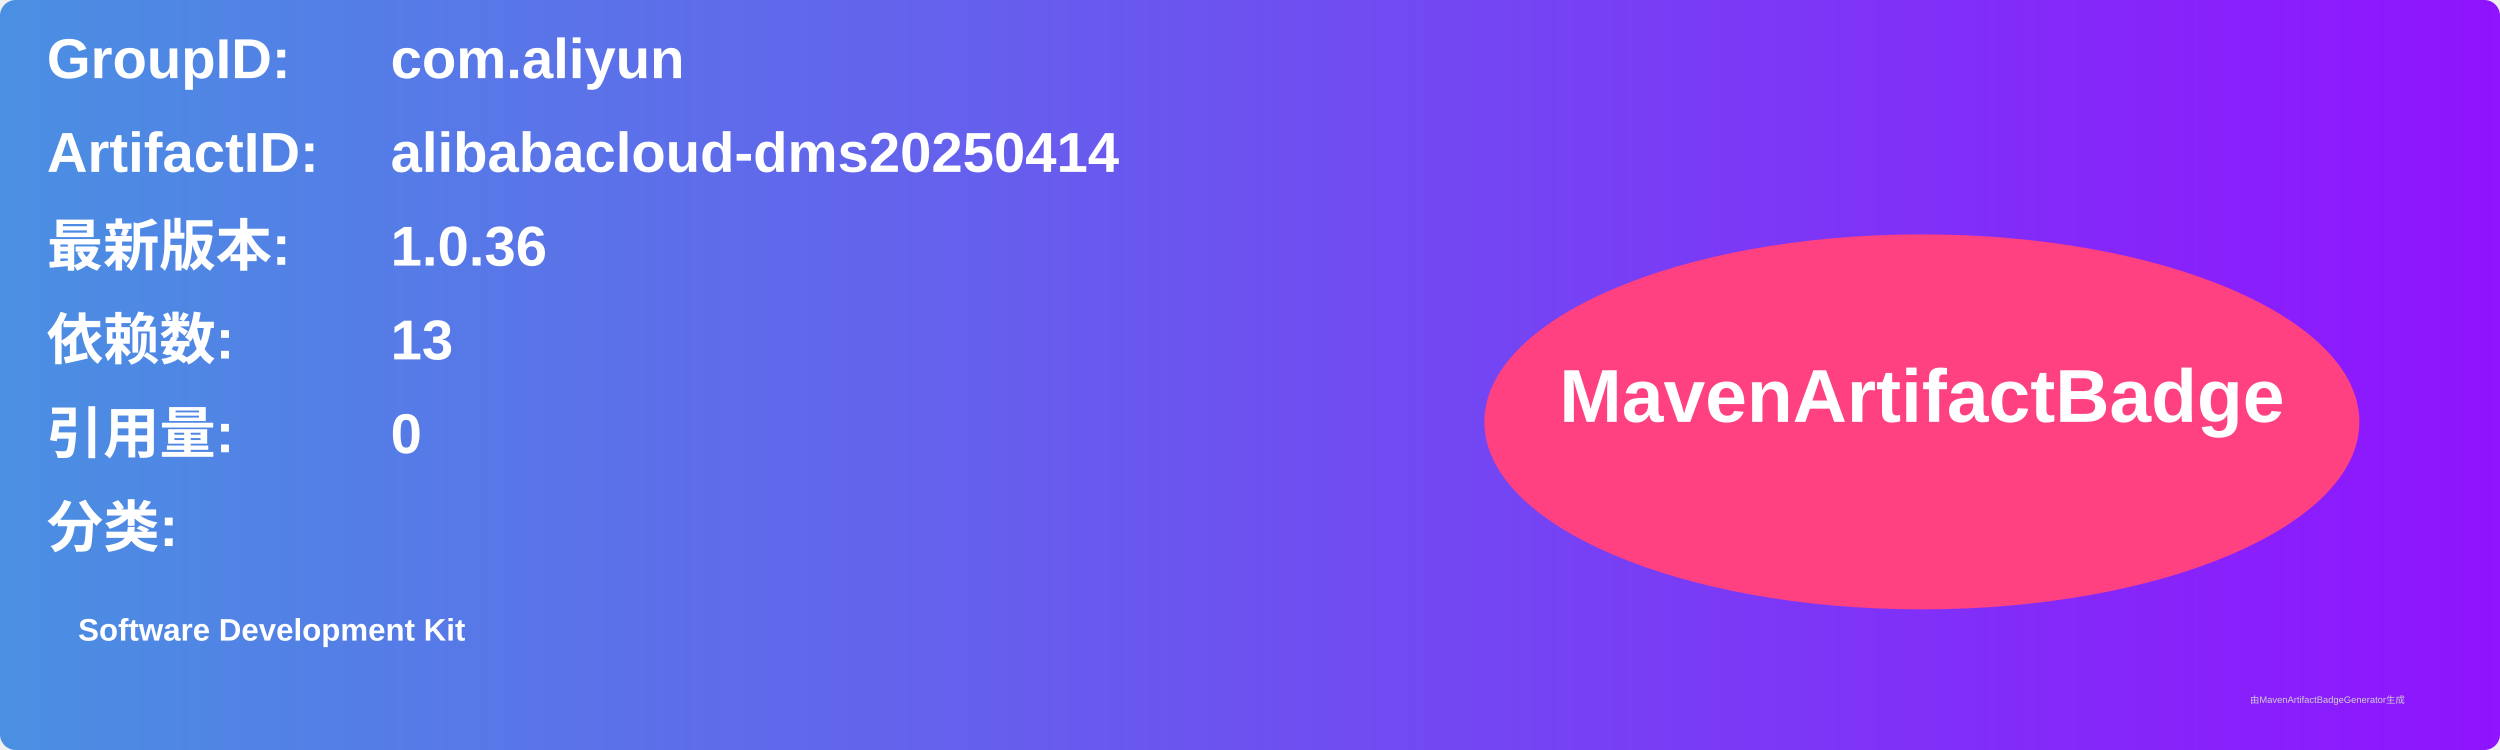
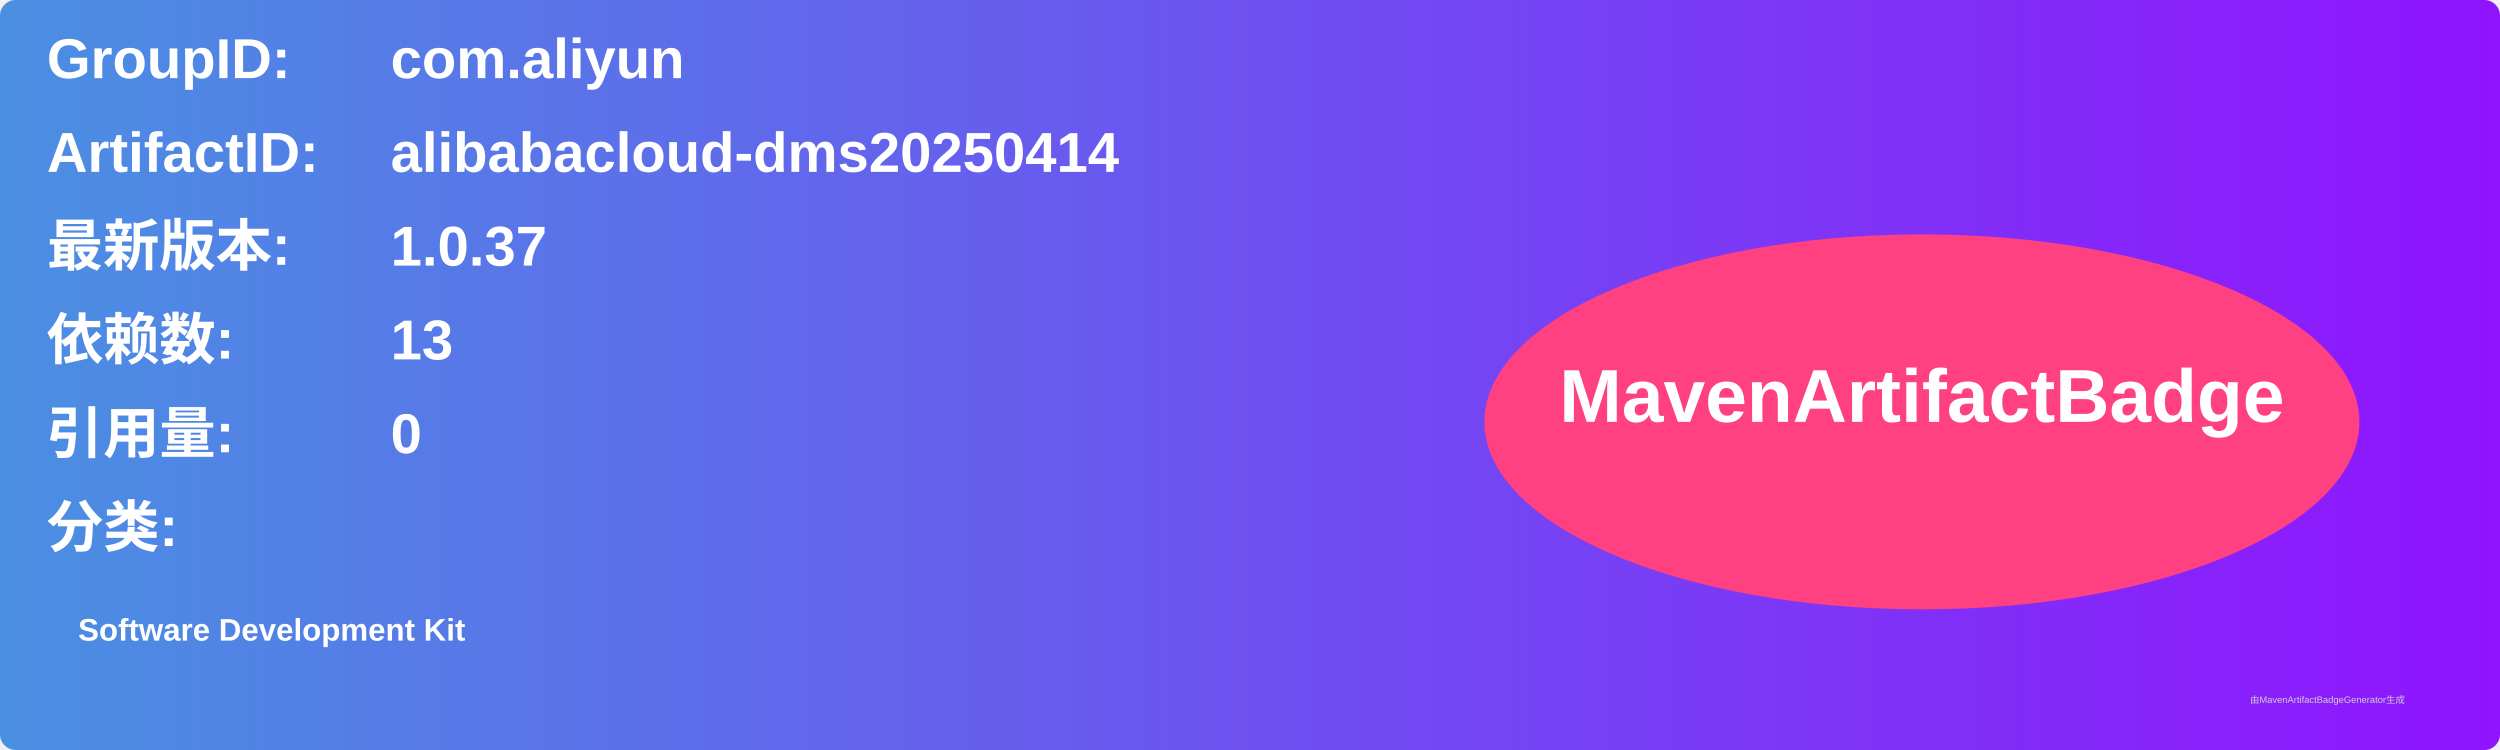
<svg xmlns="http://www.w3.org/2000/svg" width="800" height="240" viewBox="0 0 800 240">
  <linearGradient id="grad" x1="0%" y1="0%" x2="100%" y2="0%">
    <stop offset="0%" stop-color="#4a90e2" />
    <stop offset="100%" stop-color="#9013fe" />
  </linearGradient>
  <rect width="100%" height="100%" rx="5" ry="5" fill="url(#grad)" />
  <g transform="translate(15, 15)">
    <text x="0" y="10" font-family="Arial" font-size="18" fill="white" font-weight="bold" width="260">GroupID:</text>
    <text x="110" y="10" font-family="Arial" font-size="18" fill="white" font-weight="bold" width="460">com.aliyun</text>
    <text x="0" y="40" font-family="Arial" font-size="18" fill="white" font-weight="bold" width="260">ArtifactID:</text>
    <text x="110" y="40" font-family="Arial" font-size="18" fill="white" font-weight="bold" width="460">alibabacloud-dms20250414</text>
    <text x="0" y="70" font-family="Arial" font-size="18" fill="white" font-weight="bold">最新版本:</text>
    <text x="110" y="70" font-family="Arial" font-size="18" fill="white" font-weight="bold">
-       <tspan font-weight="bold">1.0.36</tspan>
+       <tspan font-weight="bold">1.0.37</tspan>
    </text>
    <text x="0" y="100" font-family="Arial" font-size="18" fill="white" font-weight="bold">依赖数: </text>
    <text x="110" y="100" font-family="Arial" font-size="18" fill="white">
      <tspan font-weight="bold">13</tspan>
    </text>
    <text x="0" y="130" font-family="Arial" font-size="18" fill="white" font-weight="bold">引用量: </text>
    <text x="110" y="130" font-family="Arial" font-size="18" fill="white">
      <tspan font-weight="bold">0</tspan>
    </text>
    <text x="0" y="160" font-family="Arial" font-size="18" fill="white" font-weight="bold">分类:</text>
    <text x="10" y="190" font-family="Arial" font-size="10" fill="white">
      <tspan font-weight="bold">Software Development Kit</tspan>
    </text>
    <ellipse cx="600" cy="120" rx="140" ry="60" fill="#ff4081" />
    <text x="600" y="120" text-anchor="middle" font-family="Arial" font-size="24" fill="white" font-weight="bold">MavenArtifactBadge</text>
  </g>
  <text x="720" y="225" font-family="Arial" font-size="3" fill="#d0d0d0">由MavenArtifactBadgeGenerator生成</text>
</svg>
